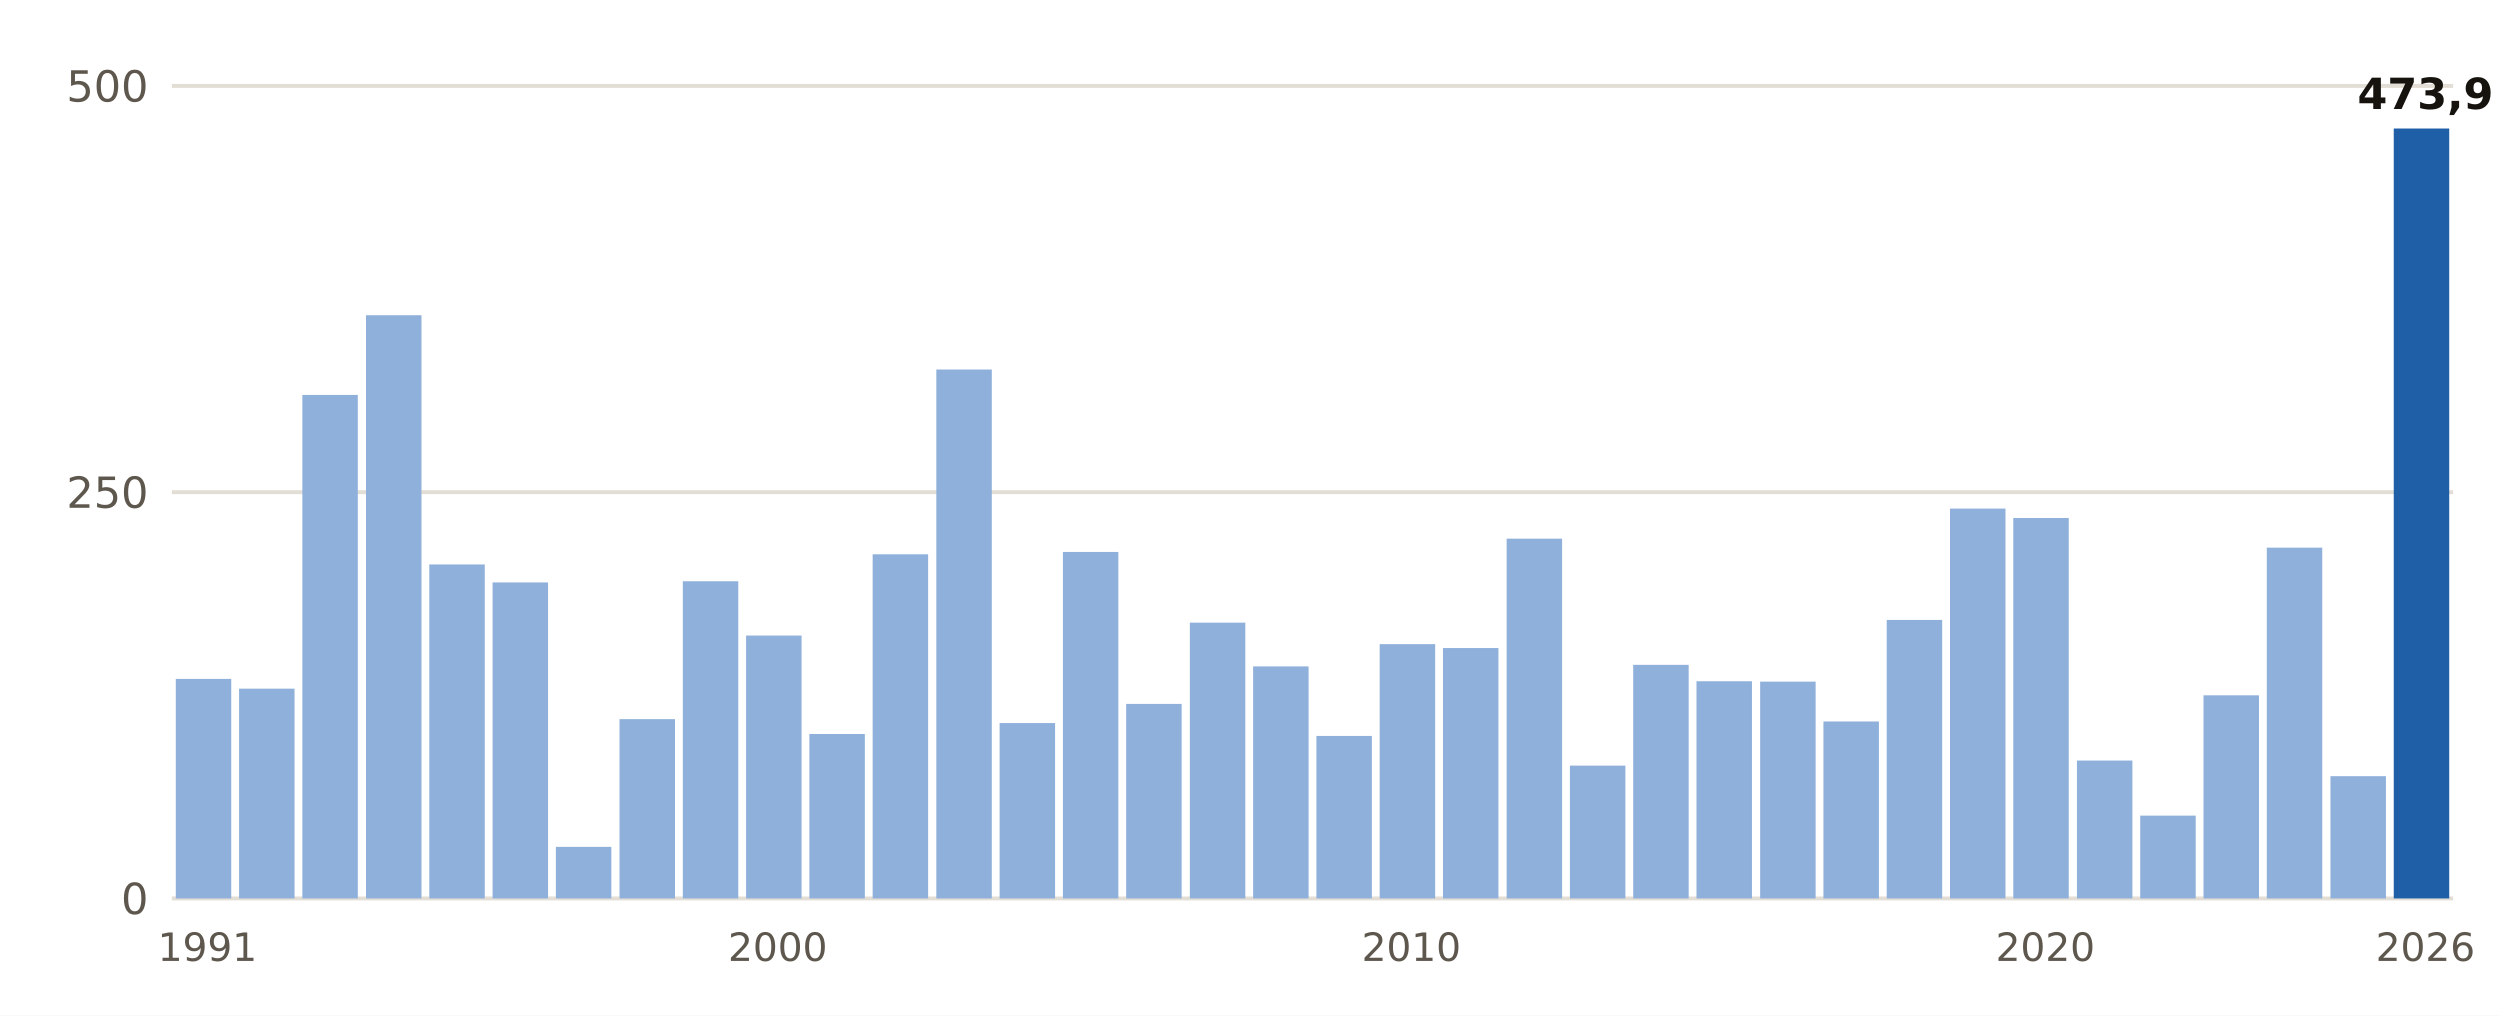
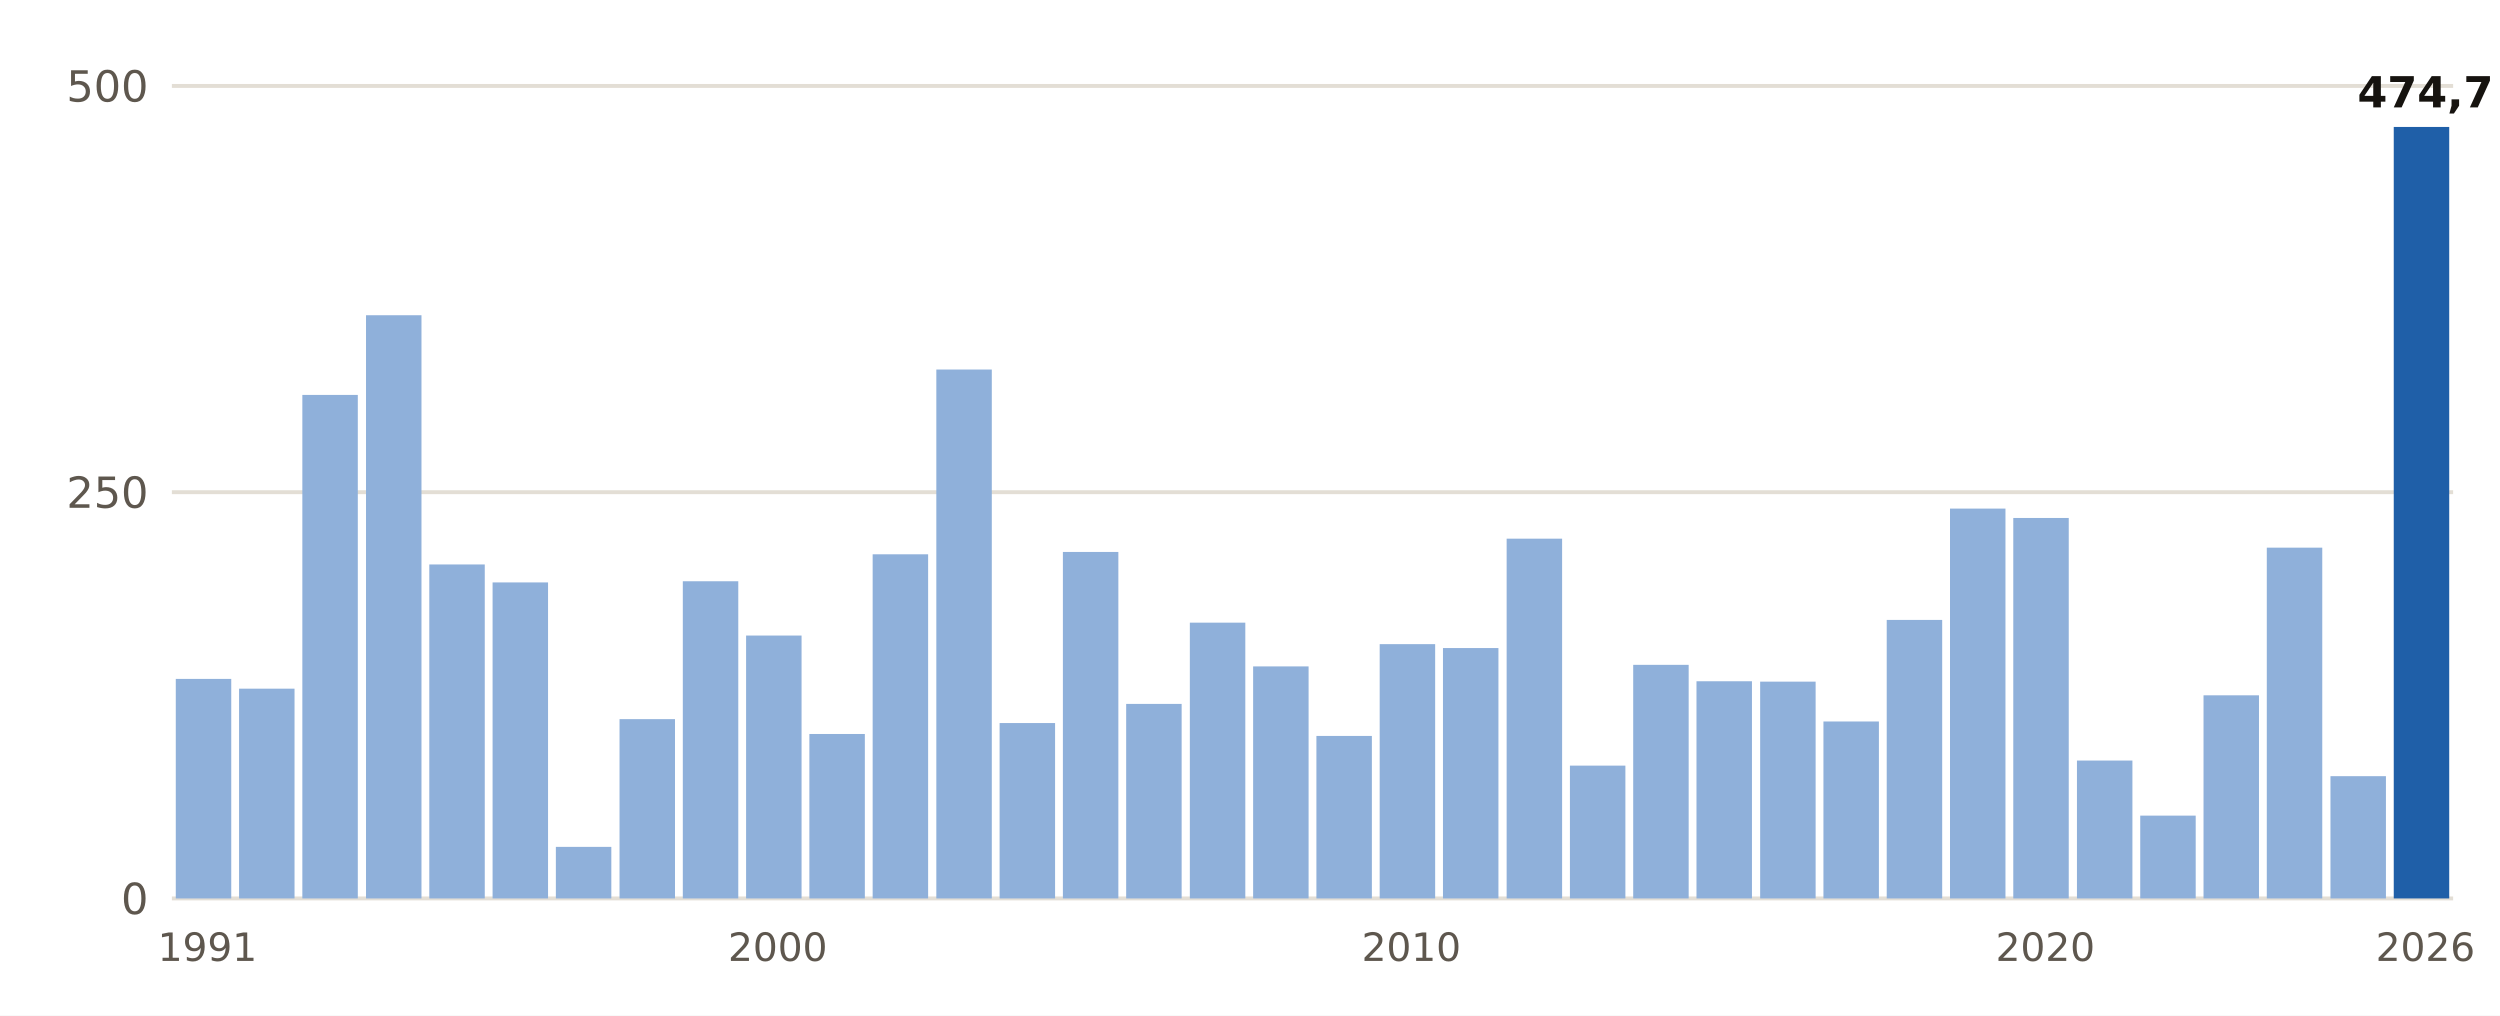
<svg xmlns="http://www.w3.org/2000/svg" viewBox="0 0 640 260" width="640" height="260" role="img" aria-label="Lluvia del 1 de septiembre al 2 de noviembre, otoño a otoño, en Barcelona Aeropuerto">
  <rect width="640" height="260" fill="#FFFFFF" />
  <line x1="44" x2="628" y1="230.0" y2="230.0" stroke="#E3DED5" stroke-width="1" />
  <text x="38.0" y="234.0" font-size="11" fill="#5E574E" text-anchor="end" font-weight="400" font-family="Public Sans, DejaVu Sans, Arial, sans-serif">0</text>
  <line x1="44" x2="628" y1="126.0" y2="126.0" stroke="#E3DED5" stroke-width="1" />
  <text x="38.0" y="130.0" font-size="11" fill="#5E574E" text-anchor="end" font-weight="400" font-family="Public Sans, DejaVu Sans, Arial, sans-serif">250</text>
  <line x1="44" x2="628" y1="22.0" y2="22.0" stroke="#E3DED5" stroke-width="1" />
  <text x="38.0" y="26.0" font-size="11" fill="#5E574E" text-anchor="end" font-weight="400" font-family="Public Sans, DejaVu Sans, Arial, sans-serif">500</text>
  <rect x="45.0" y="173.8" width="14.2" height="56.2" fill="#8FB0DA" />
  <text x="53.1" y="246.0" font-size="10" fill="#5E574E" text-anchor="middle" font-weight="400" font-family="Public Sans, DejaVu Sans, Arial, sans-serif">1991</text>
  <rect x="61.2" y="176.3" width="14.2" height="53.7" fill="#8FB0DA" />
  <rect x="77.4" y="101.1" width="14.2" height="128.9" fill="#8FB0DA" />
  <rect x="93.7" y="80.7" width="14.2" height="149.3" fill="#8FB0DA" />
  <rect x="109.9" y="144.5" width="14.2" height="85.5" fill="#8FB0DA" />
  <rect x="126.1" y="149.1" width="14.2" height="80.9" fill="#8FB0DA" />
  <rect x="142.3" y="216.8" width="14.2" height="13.2" fill="#8FB0DA" />
  <rect x="158.6" y="184.1" width="14.2" height="45.9" fill="#8FB0DA" />
  <rect x="174.8" y="148.8" width="14.2" height="81.2" fill="#8FB0DA" />
  <rect x="191.0" y="162.7" width="14.2" height="67.3" fill="#8FB0DA" />
  <text x="199.1" y="246.0" font-size="10" fill="#5E574E" text-anchor="middle" font-weight="400" font-family="Public Sans, DejaVu Sans, Arial, sans-serif">2000</text>
  <rect x="207.2" y="187.9" width="14.2" height="42.1" fill="#8FB0DA" />
  <rect x="223.4" y="141.9" width="14.2" height="88.1" fill="#8FB0DA" />
  <rect x="239.7" y="94.6" width="14.2" height="135.4" fill="#8FB0DA" />
  <rect x="255.9" y="185.1" width="14.2" height="44.9" fill="#8FB0DA" />
  <rect x="272.1" y="141.3" width="14.2" height="88.7" fill="#8FB0DA" />
  <rect x="288.3" y="180.2" width="14.2" height="49.8" fill="#8FB0DA" />
  <rect x="304.6" y="159.4" width="14.2" height="70.6" fill="#8FB0DA" />
  <rect x="320.8" y="170.6" width="14.2" height="59.4" fill="#8FB0DA" />
  <rect x="337.0" y="188.4" width="14.2" height="41.6" fill="#8FB0DA" />
  <rect x="353.2" y="164.9" width="14.2" height="65.1" fill="#8FB0DA" />
  <text x="361.3" y="246.0" font-size="10" fill="#5E574E" text-anchor="middle" font-weight="400" font-family="Public Sans, DejaVu Sans, Arial, sans-serif">2010</text>
  <rect x="369.4" y="165.9" width="14.2" height="64.1" fill="#8FB0DA" />
  <rect x="385.7" y="137.9" width="14.2" height="92.1" fill="#8FB0DA" />
  <rect x="401.9" y="196.0" width="14.2" height="34.0" fill="#8FB0DA" />
  <rect x="418.1" y="170.2" width="14.2" height="59.8" fill="#8FB0DA" />
  <rect x="434.3" y="174.4" width="14.2" height="55.6" fill="#8FB0DA" />
  <rect x="450.6" y="174.5" width="14.2" height="55.5" fill="#8FB0DA" />
  <rect x="466.8" y="184.7" width="14.2" height="45.3" fill="#8FB0DA" />
  <rect x="483.0" y="158.7" width="14.2" height="71.3" fill="#8FB0DA" />
  <rect x="499.2" y="130.2" width="14.2" height="99.8" fill="#8FB0DA" />
  <rect x="515.4" y="132.6" width="14.2" height="97.4" fill="#8FB0DA" />
  <text x="523.6" y="246.0" font-size="10" fill="#5E574E" text-anchor="middle" font-weight="400" font-family="Public Sans, DejaVu Sans, Arial, sans-serif">2020</text>
  <rect x="531.7" y="194.7" width="14.2" height="35.3" fill="#8FB0DA" />
  <rect x="547.9" y="208.8" width="14.2" height="21.2" fill="#8FB0DA" />
  <rect x="564.1" y="178.0" width="14.2" height="52.0" fill="#8FB0DA" />
  <rect x="580.3" y="140.2" width="14.2" height="89.8" fill="#8FB0DA" />
  <rect x="596.6" y="198.7" width="14.2" height="31.3" fill="#8FB0DA" />
-   <rect x="612.8" y="32.9" width="14.2" height="197.1" fill="#1F5FA8" />
-   <text x="620.9" y="27.9" font-size="11" fill="#16130F" text-anchor="middle" font-weight="700" font-family="Public Sans, DejaVu Sans, Arial, sans-serif">473,9</text>
+   <rect x="612.8" y="32.5" width="14.2" height="197.5" fill="#1F5FA8" />
+   <text x="620.9" y="27.5" font-size="11" fill="#16130F" text-anchor="middle" font-weight="700" font-family="Public Sans, DejaVu Sans, Arial, sans-serif">474,7</text>
  <text x="620.9" y="246.0" font-size="10" fill="#5E574E" text-anchor="middle" font-weight="400" font-family="Public Sans, DejaVu Sans, Arial, sans-serif">2026</text>
</svg>
